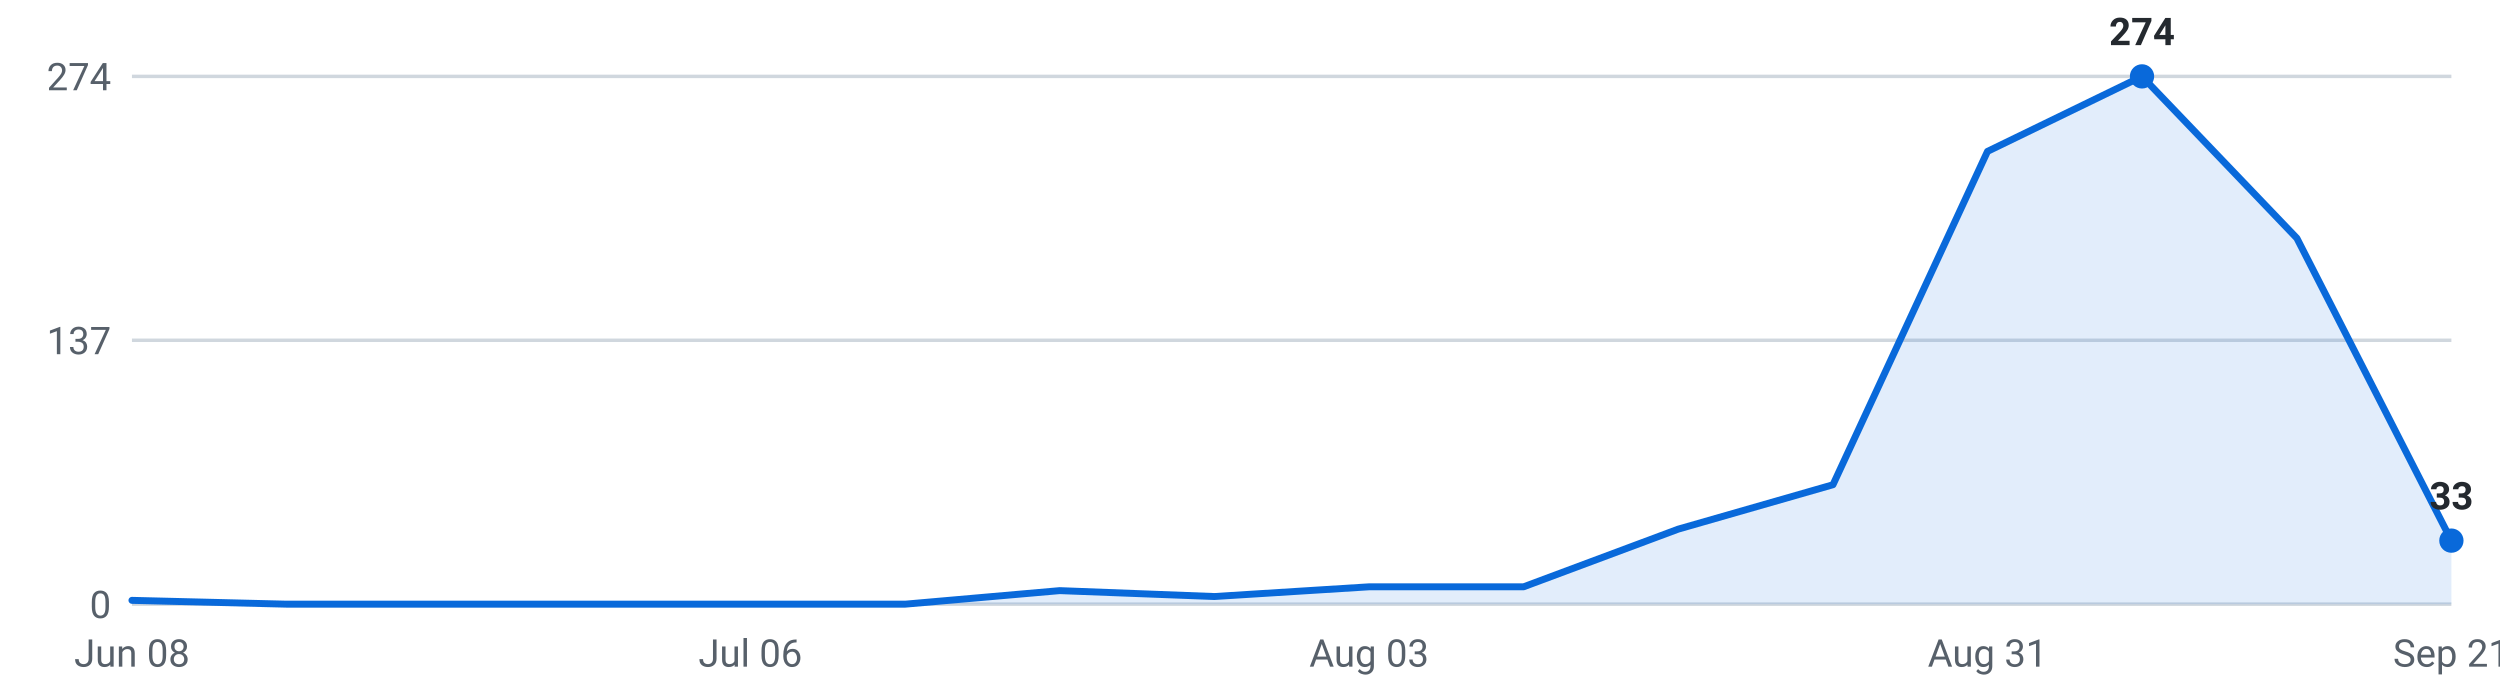
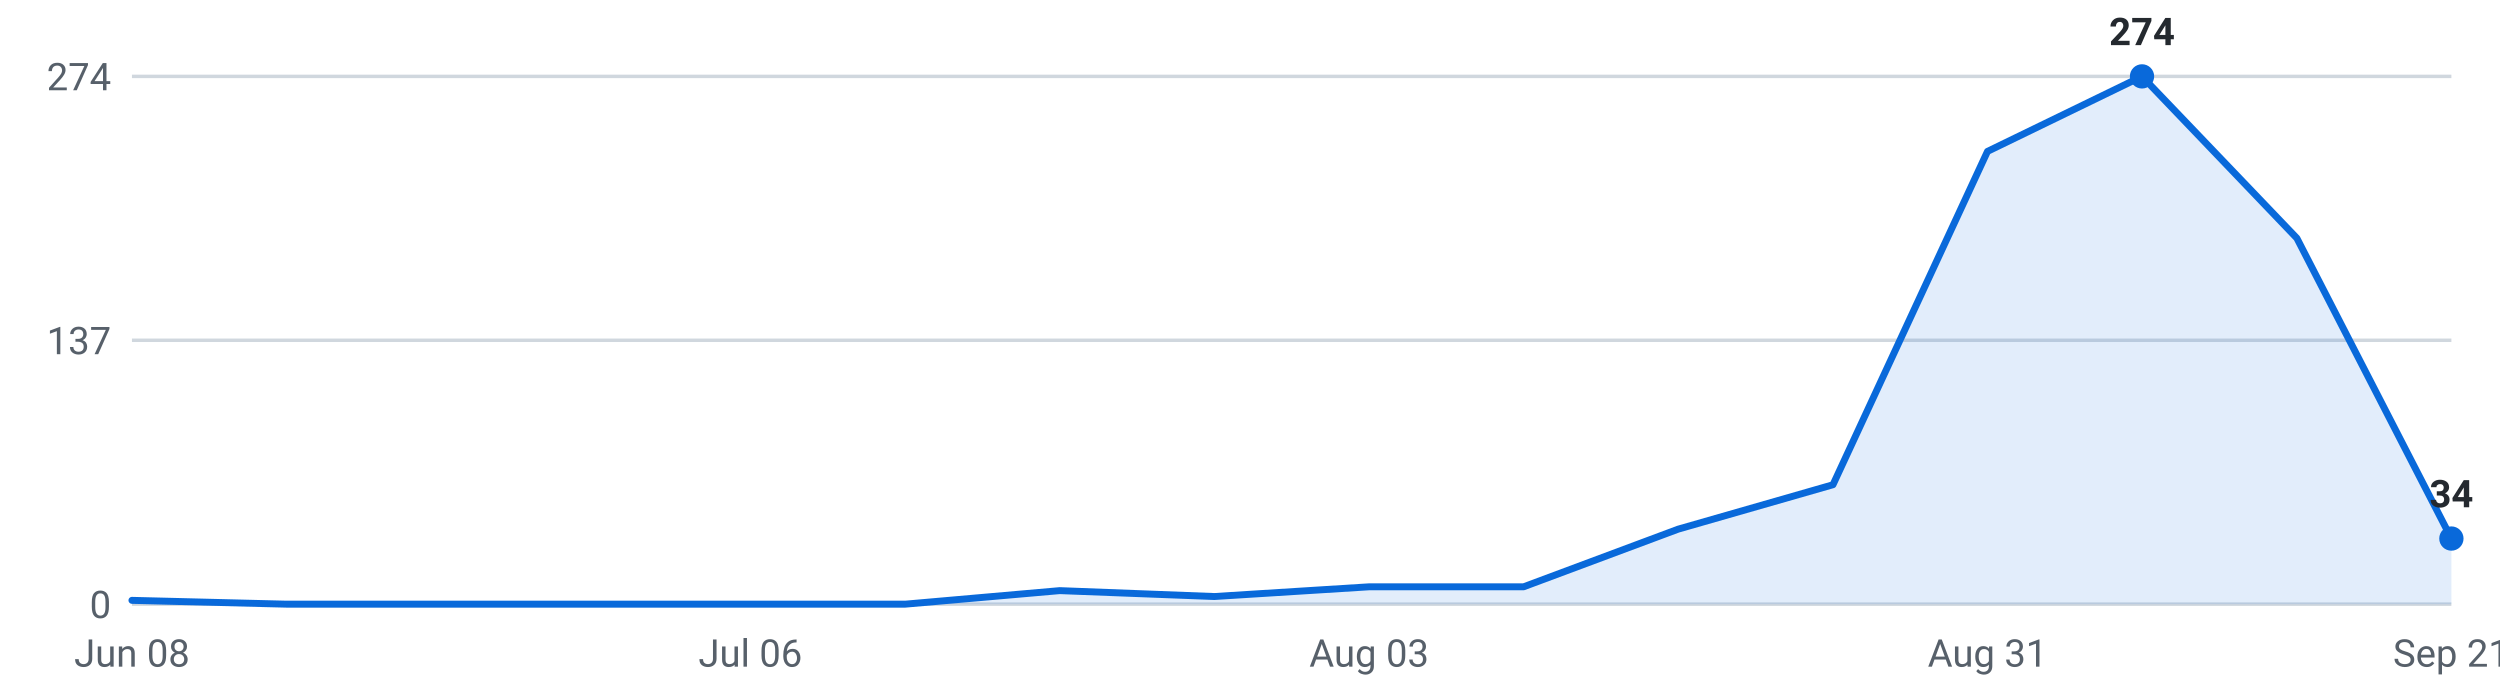
<svg xmlns="http://www.w3.org/2000/svg" viewBox="0 0 720 200" width="720" height="200" role="img" aria-label="Internships posted per week, last 16 weeks">
  <g font-family="-apple-system,Segoe UI,Roboto,sans-serif" font-size="11">
    <line x1="38" y1="174.0" x2="706" y2="174.0" stroke="#d0d7de" stroke-width="1" />
    <text x="32" y="178.0" text-anchor="end" fill="#57606a">0</text>
    <line x1="38" y1="98.0" x2="706" y2="98.0" stroke="#d0d7de" stroke-width="1" />
    <text x="32" y="102.0" text-anchor="end" fill="#57606a">137</text>
    <line x1="38" y1="22.0" x2="706" y2="22.0" stroke="#d0d7de" stroke-width="1" />
    <text x="32" y="26.0" text-anchor="end" fill="#57606a">274</text>
-     <path d="M38.0,174 L38.0,172.9 L82.5,174.0 L127.1,174.0 L171.6,174.0 L216.1,174.0 L260.7,174.0 L305.2,170.1 L349.7,171.8 L394.3,169.0 L438.8,169.0 L483.3,152.4 L527.9,139.6 L572.4,43.6 L616.9,22.0 L661.5,68.6 L706.0,155.7 L706.0,174 Z" fill="#0969da" fill-opacity="0.12" />
-     <polyline points="38.0,172.9 82.5,174.0 127.1,174.0 171.6,174.0 216.1,174.0 260.7,174.0 305.2,170.1 349.7,171.8 394.3,169.0 438.8,169.0 483.3,152.4 527.9,139.6 572.4,43.6 616.9,22.0 661.5,68.6 706.0,155.7" fill="none" stroke="#0969da" stroke-width="2" stroke-linejoin="round" stroke-linecap="round" />
+     <path d="M38.0,174 L38.0,172.9 L82.5,174.0 L127.1,174.0 L171.6,174.0 L216.1,174.0 L260.7,174.0 L305.2,170.1 L349.7,171.8 L394.3,169.0 L438.8,169.0 L483.3,152.4 L527.9,139.6 L572.4,43.6 L616.9,22.0 L661.5,68.6 L706.0,155.1 L706.0,174 Z" fill="#0969da" fill-opacity="0.12" />
+     <polyline points="38.0,172.9 82.5,174.0 127.1,174.0 171.6,174.0 216.1,174.0 260.7,174.0 305.2,170.1 349.7,171.8 394.3,169.0 438.8,169.0 483.3,152.4 527.9,139.6 572.4,43.6 616.9,22.0 661.5,68.6 706.0,155.1" fill="none" stroke="#0969da" stroke-width="2" stroke-linejoin="round" stroke-linecap="round" />
    <circle cx="616.9" cy="22.0" r="3.5" fill="#0969da" />
    <text x="616.9" y="13.0" text-anchor="middle" fill="#24292f" font-weight="600">274</text>
-     <circle cx="706.0" cy="155.7" r="3.5" fill="#0969da" />
-     <text x="706.0" y="146.7" text-anchor="middle" fill="#24292f" font-weight="600">33</text>
+     <circle cx="706.0" cy="155.1" r="3.5" fill="#0969da" />
+     <text x="706.0" y="146.1" text-anchor="middle" fill="#24292f" font-weight="600">34</text>
    <text x="38.0" y="192" text-anchor="middle" fill="#57606a">Jun 08</text>
    <text x="216.1" y="192" text-anchor="middle" fill="#57606a">Jul 06</text>
    <text x="394.3" y="192" text-anchor="middle" fill="#57606a">Aug 03</text>
    <text x="572.4" y="192" text-anchor="middle" fill="#57606a">Aug 31</text>
    <text x="706.0" y="192" text-anchor="middle" fill="#57606a">Sep 21</text>
  </g>
</svg>
